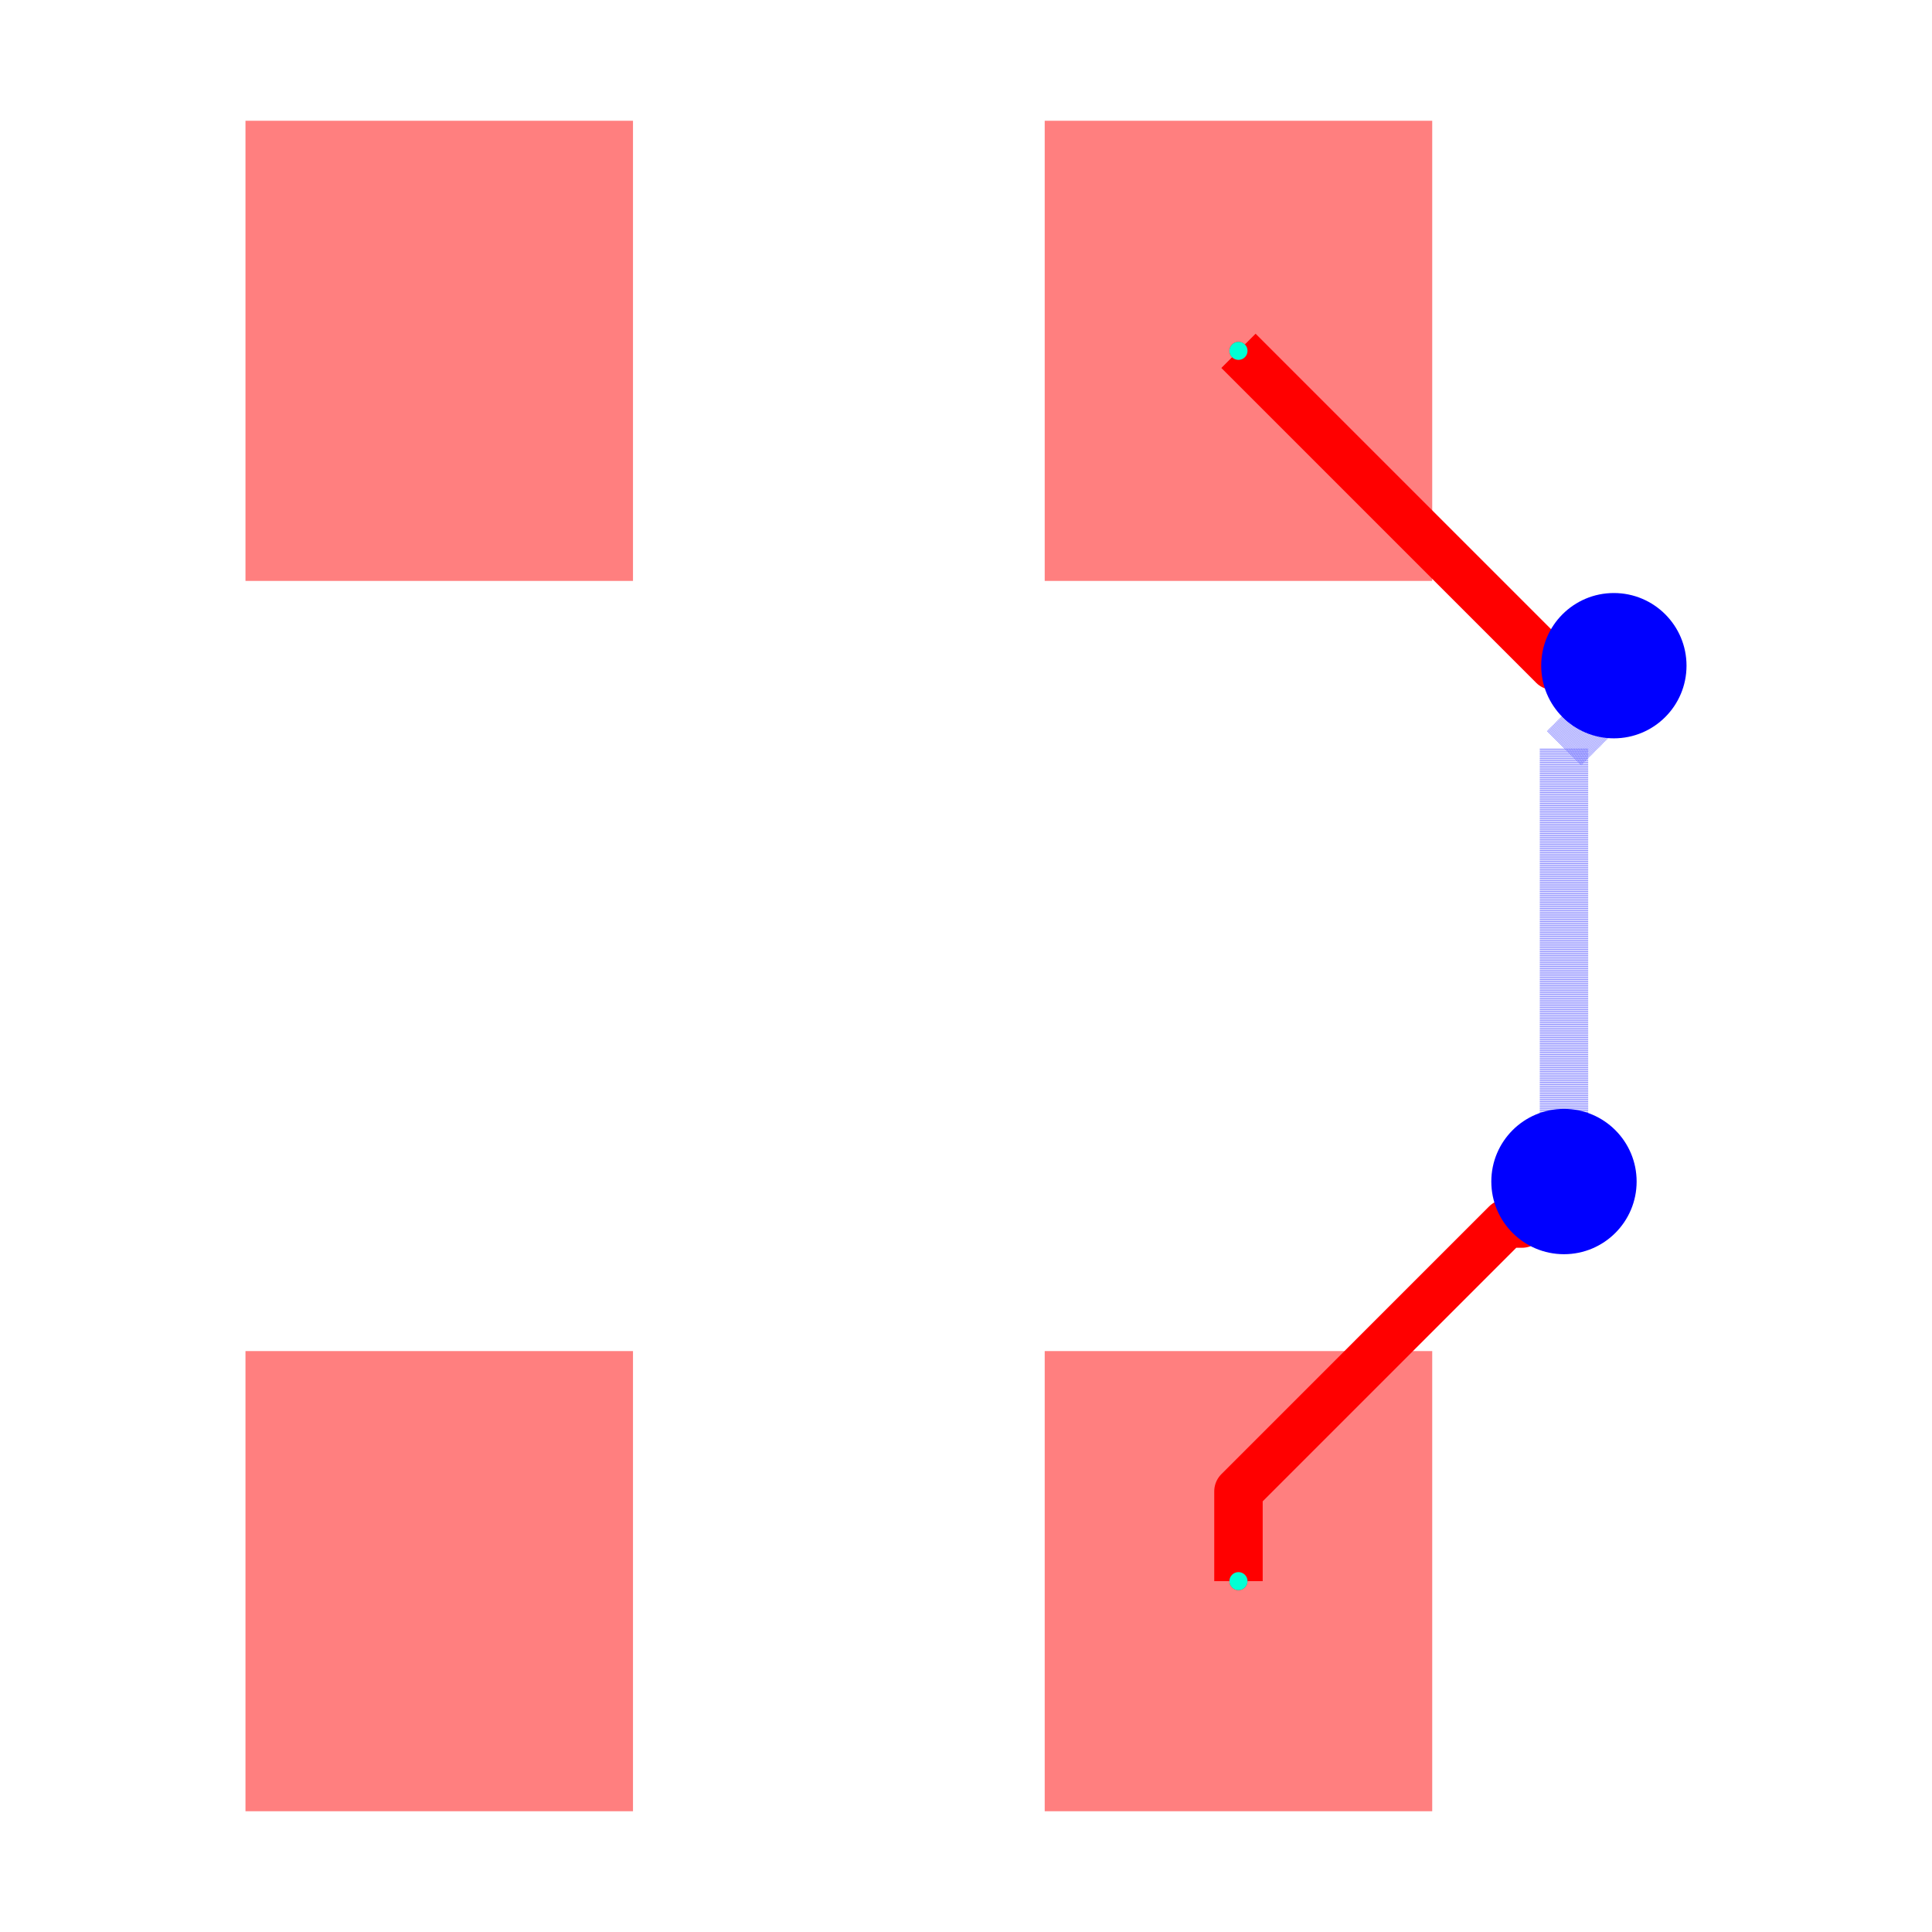
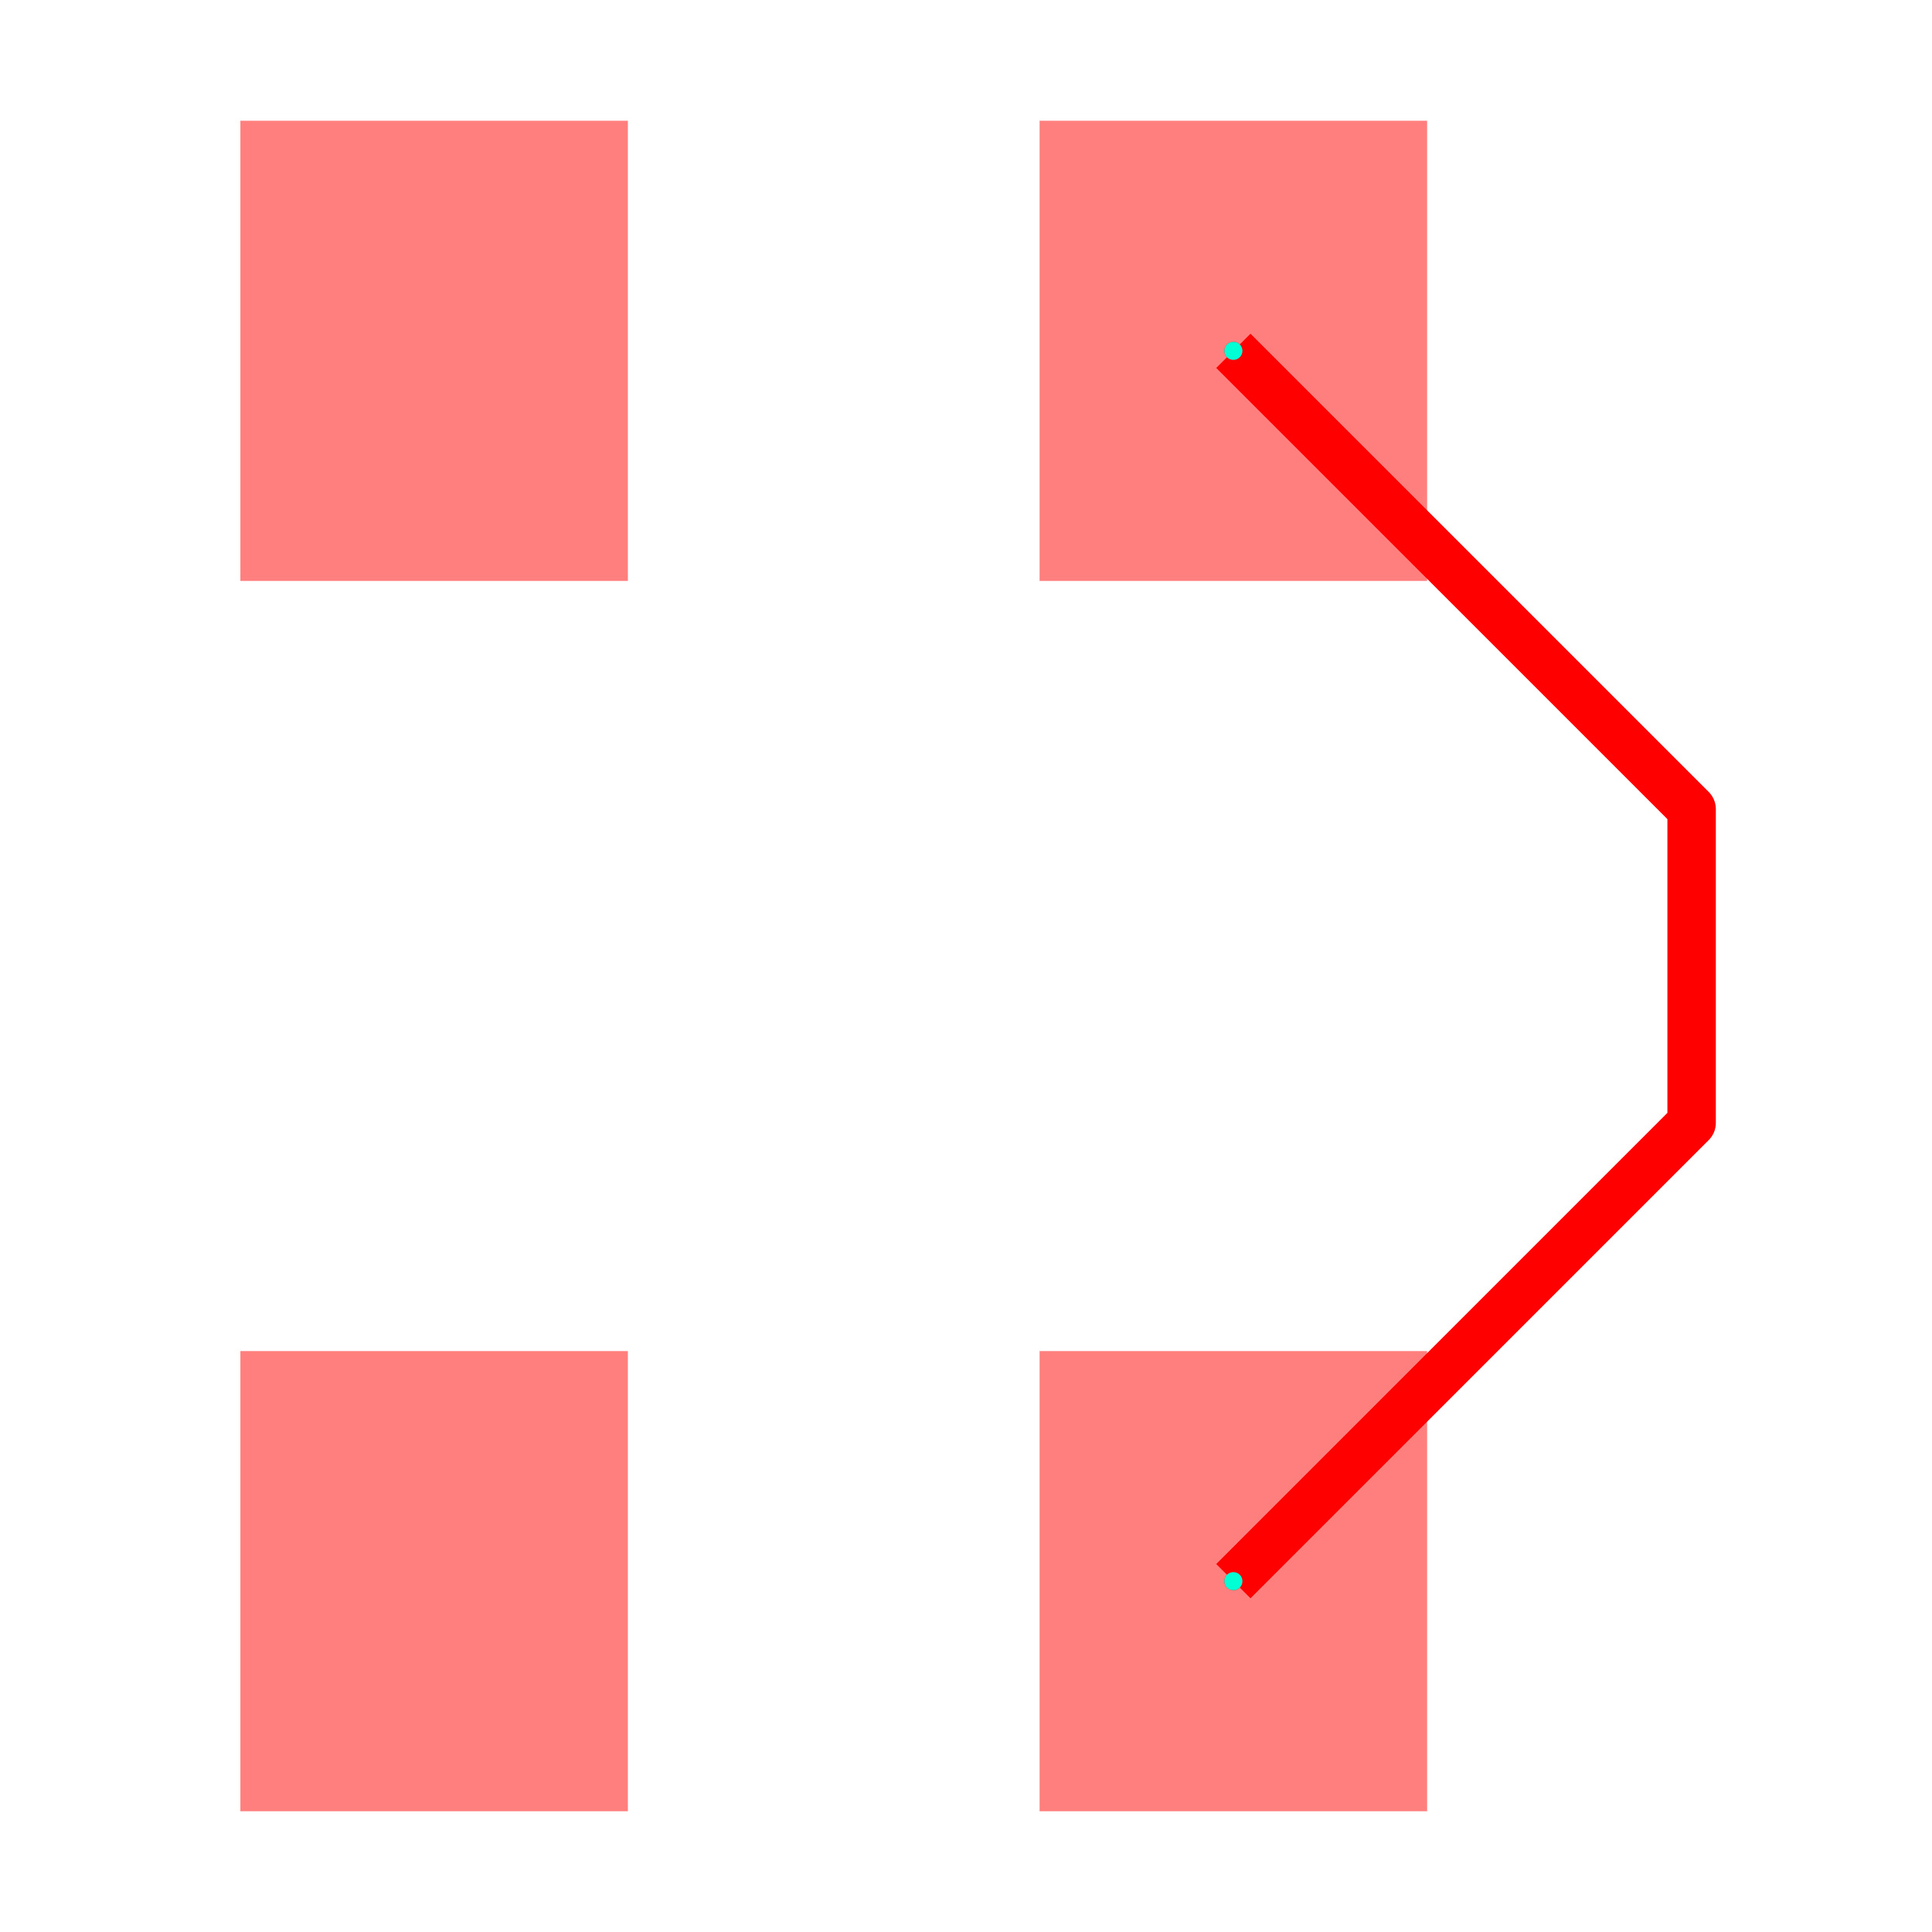
<svg xmlns="http://www.w3.org/2000/svg" width="640" height="640" viewBox="0 0 640 640">
  <rect width="100%" height="100%" fill="white" />
  <g>
-     <polyline data-points="0.825,16.51 0.825,16.69550403982897 1.3777942913068175,17.248298331135786 1.4102983311357848,17.248298331135786 1.497,17.335" data-type="line" data-label="" points="410.258,523.782 410.258,494.017 498.958,405.316 504.174,405.316 518.086,391.404" fill="none" stroke="red" stroke-linejoin="round" stroke-width="16.046" />
+     <polyline data-points="0.825,16.51 1.7710774983880442,17.456077498388044 1.7710774983880442,18.103922501611954 0.825,19.05" data-type="line" data-label="" points="408.567,523.782 560.373,371.976 560.373,268.024 408.567,116.218" fill="none" stroke="red" stroke-linejoin="round" stroke-width="16.046" />
  </g>
  <g>
-     <polyline data-points="1.497,17.335 1.497,18.229549112066262 1.5708934462640727,18.303442558330335 1.5708934462640727,18.37089344626407 1.6,18.4" data-type="line" data-label="" points="518.086,391.404 518.086,247.866 529.943,236.009 529.943,225.186 534.613,220.516" fill="none" stroke="rgba(0,0,255,0.5)" stroke-linejoin="round" stroke-width="16.046" stroke-dasharray="0.2 0.2" />
+     <rect data-type="rect" data-label="top source_trace_16, source_trace_15" data-x="0.825" data-y="19.05" x="344.383" y="40" width="128.367" height="152.436" fill="rgba(255,0,0,0.5)" stroke="black" stroke-width="0.006" />
  </g>
  <g>
-     <polyline data-points="1.6,18.4 1.475000000000002,18.4 0.825,19.05" data-type="line" data-label="" points="534.613,220.516 514.556,220.516 410.258,116.218" fill="none" stroke="red" stroke-linejoin="round" stroke-width="16.046" />
+     <rect data-type="rect" data-label="top" data-x="-0.825" data-y="19.05" x="79.627" y="40" width="128.367" height="152.436" fill="rgba(255,0,0,0.5)" stroke="black" stroke-width="0.006" />
  </g>
  <g>
-     <rect data-type="rect" data-label="top source_trace_16, source_trace_15" data-x="0.825" data-y="19.05" x="346.074" y="40" width="128.367" height="152.436" fill="rgba(255,0,0,0.5)" stroke="black" stroke-width="0.006" />
+     <rect data-type="rect" data-label="top source_trace_16, source_trace_15" data-x="0.825" data-y="16.51" x="344.383" y="447.564" width="128.367" height="152.436" fill="rgba(255,0,0,0.5)" stroke="black" stroke-width="0.006" />
  </g>
  <g>
-     <rect data-type="rect" data-label="top" data-x="-0.825" data-y="19.05" x="81.318" y="40" width="128.367" height="152.436" fill="rgba(255,0,0,0.5)" stroke="black" stroke-width="0.006" />
+     <rect data-type="rect" data-label="top" data-x="-0.825" data-y="16.51" x="79.627" y="447.564" width="128.367" height="152.436" fill="rgba(255,0,0,0.5)" stroke="black" stroke-width="0.006" />
  </g>
  <g>
-     <rect data-type="rect" data-label="top source_trace_16, source_trace_15" data-x="0.825" data-y="16.51" x="346.074" y="447.564" width="128.367" height="152.436" fill="rgba(255,0,0,0.5)" stroke="black" stroke-width="0.006" />
+     <circle data-type="point" data-label="source_trace_15 source_trace_15 top" data-x="0.825" data-y="19.05" cx="408.567" cy="116.218" r="3" fill="hsl(0, 100%, 50%)" />
  </g>
  <g>
-     <rect data-type="rect" data-label="top" data-x="-0.825" data-y="16.51" x="81.318" y="447.564" width="128.367" height="152.436" fill="rgba(255,0,0,0.5)" stroke="black" stroke-width="0.006" />
-   </g>
-   <circle data-type="circle" data-label="" data-x="1.497" data-y="17.335" cx="518.086" cy="391.404" r="24.069" fill="blue" stroke="none" stroke-width="0.006" />
-   <circle data-type="circle" data-label="" data-x="1.6" data-y="18.4" cx="534.613" cy="220.516" r="24.069" fill="blue" stroke="none" stroke-width="0.006" />
-   <g>
-     <circle data-type="point" data-label="source_trace_15 source_trace_15 top" data-x="0.825" data-y="19.05" cx="410.258" cy="116.218" r="3" fill="hsl(0, 100%, 50%)" />
+     <circle data-type="point" data-label="source_trace_15 source_trace_15 top" data-x="0.825" data-y="16.51" cx="408.567" cy="523.782" r="3" fill="hsl(0, 100%, 50%)" />
  </g>
  <g>
-     <circle data-type="point" data-label="source_trace_15 source_trace_15 top" data-x="0.825" data-y="16.51" cx="410.258" cy="523.782" r="3" fill="hsl(0, 100%, 50%)" />
+     <circle data-type="point" data-label="source_trace_16 source_trace_16 top" data-x="0.825" data-y="16.51" cx="408.567" cy="523.782" r="3" fill="hsl(170, 100%, 50%)" />
  </g>
  <g>
-     <circle data-type="point" data-label="source_trace_16 source_trace_16 top" data-x="0.825" data-y="16.51" cx="410.258" cy="523.782" r="3" fill="hsl(170, 100%, 50%)" />
-   </g>
-   <g>
-     <circle data-type="point" data-label="source_trace_16 source_trace_16 top" data-x="0.825" data-y="19.05" cx="410.258" cy="116.218" r="3" fill="hsl(170, 100%, 50%)" />
+     <circle data-type="point" data-label="source_trace_16 source_trace_16 top" data-x="0.825" data-y="19.05" cx="408.567" cy="116.218" r="3" fill="hsl(170, 100%, 50%)" />
  </g>
  <g id="crosshair" style="display: none">
    <line id="crosshair-h" y1="0" y2="640" stroke="#666" stroke-width="0.5" />
    <line id="crosshair-v" x1="0" x2="640" stroke="#666" stroke-width="0.5" />
    <text id="coordinates" font-family="monospace" font-size="12" fill="#666" />
  </g>
</svg>
